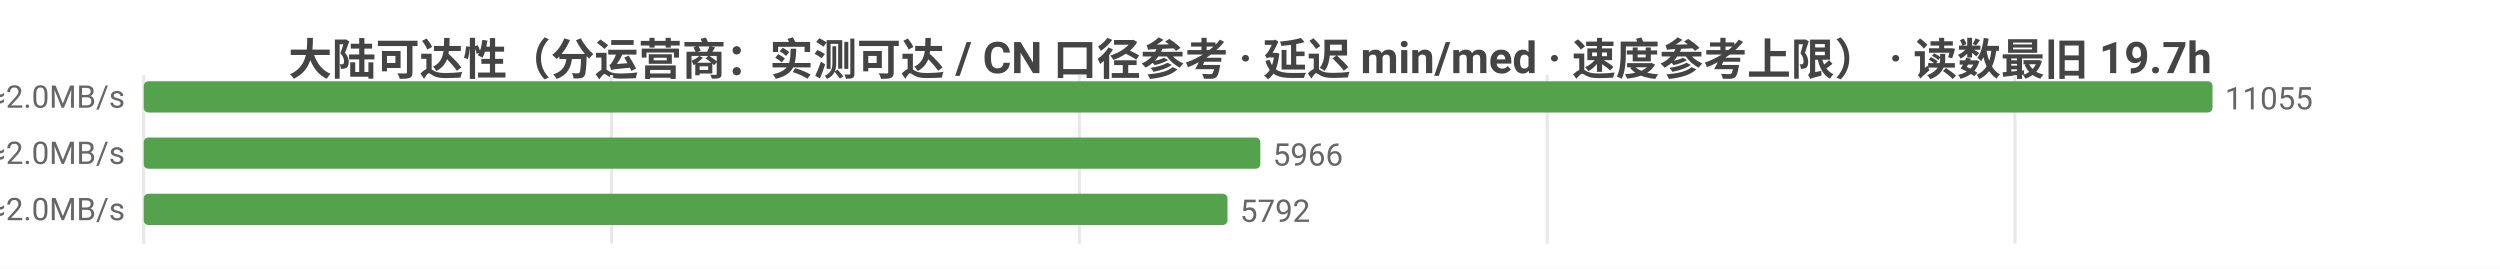
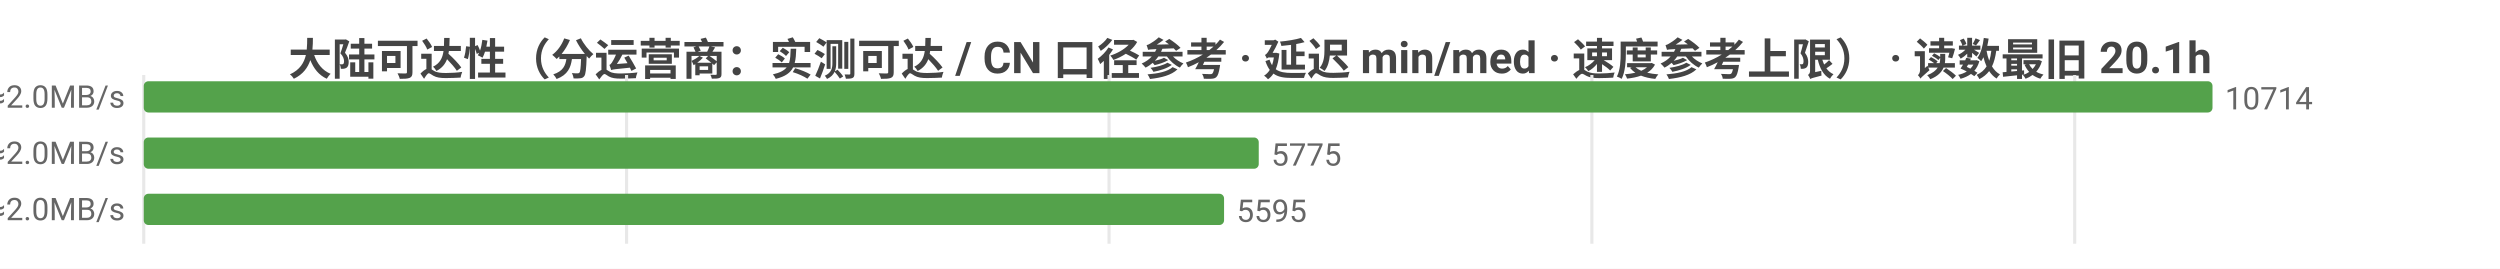
<svg xmlns="http://www.w3.org/2000/svg" width="800" height="86" viewBox="0 0 800 86">
  <rect width="800" height="86" fill="#ffffff" />
  <style>text{font-family:system-ui,-apple-system,'Segoe UI',Roboto,'PingFang SC','Microsoft YaHei','Noto Sans CJK SC',sans-serif}.g{stroke:#e8e8e8;stroke-width:1}.a{stroke:#999;stroke-width:1}.t{font-size:10px;fill:#666}.m{font-size:10px;text-anchor:middle;fill:#666}.e{font-size:10px;text-anchor:end;fill:#666}.l{font-size:11px;fill:#333}.tt{font-size:14px;font-weight:600;text-anchor:middle;fill:#444}.em{font-size:13px;text-anchor:middle;fill:#999}</style>
-   <text class="tt" x="400.0" y="24">大陆可达性（分运营商：实测可达 / CN 口径参考 · 延迟 min/med · 速度参考上限） · 读数最旧 19.7h</text>
+   <text class="tt" x="400.0" y="24">大陆可达性（分运营商：实测可达 / CN 口径参考 · 延迟 min/med · 速度参考上限） · 读数最旧 20.1h</text>
  <line class="g" x1="46" y1="24" x2="46" y2="78" />
-   <line class="g" x1="195.7" y1="24" x2="195.7" y2="78" />
-   <line class="g" x1="345.4" y1="24" x2="345.4" y2="78" />
-   <line class="g" x1="495.1" y1="24" x2="495.1" y2="78" />
-   <line class="g" x1="644.8" y1="24" x2="644.8" y2="78" />
-   <text class="e" x="40" y="35">中国电信  实测可达 11055/11056 · CN口径 15370  min25/med239ms  ≈2.0MB/s</text>
+   <line class="g" x1="200.5" y1="24" x2="200.5" y2="78" />
+   <line class="g" x1="354.9" y1="24" x2="354.9" y2="78" />
+   <line class="g" x1="509.4" y1="24" x2="509.4" y2="78" />
+   <line class="g" x1="663.9" y1="24" x2="663.9" y2="78" />
+   <text class="e" x="40" y="35">中国电信  实测可达 10714/10715 · CN口径 14942  min25/med238ms  ≈2.0MB/s</text>
  <rect x="46" y="26" width="662" height="10" fill="#54a24b" rx="1.5" />
-   <text class="t" x="712" y="35">11055</text>
-   <text class="e" x="40" y="53">中国联通  实测可达 5966/5966 · CN口径 15370  min13/med237ms  ≈2.0MB/s</text>
-   <rect x="46" y="44" width="357.3" height="10" fill="#54a24b" rx="1.5" />
-   <text class="t" x="407.3" y="53">5966</text>
-   <text class="e" x="40" y="71">中国移动  实测可达 5792/5792 · CN口径 15370  min27/med242ms  ≈2.0MB/s</text>
-   <rect x="46" y="62" width="346.8" height="10" fill="#54a24b" rx="1.5" />
-   <text class="t" x="396.8" y="71">5792</text>
+   <text class="t" x="712" y="35">10714</text>
+   <text class="e" x="40" y="53">中国联通  实测可达 5775/5775 · CN口径 14942  min13/med236ms  ≈2.0MB/s</text>
+   <rect x="46" y="44" width="356.8" height="10" fill="#54a24b" rx="1.5" />
+   <text class="t" x="406.8" y="53">5775</text>
+   <text class="e" x="40" y="71">中国移动  实测可达 5595/5595 · CN口径 14942  min27/med242ms  ≈2.0MB/s</text>
+   <rect x="46" y="62" width="345.7" height="10" fill="#54a24b" rx="1.5" />
+   <text class="t" x="395.7" y="71">5595</text>
</svg>
